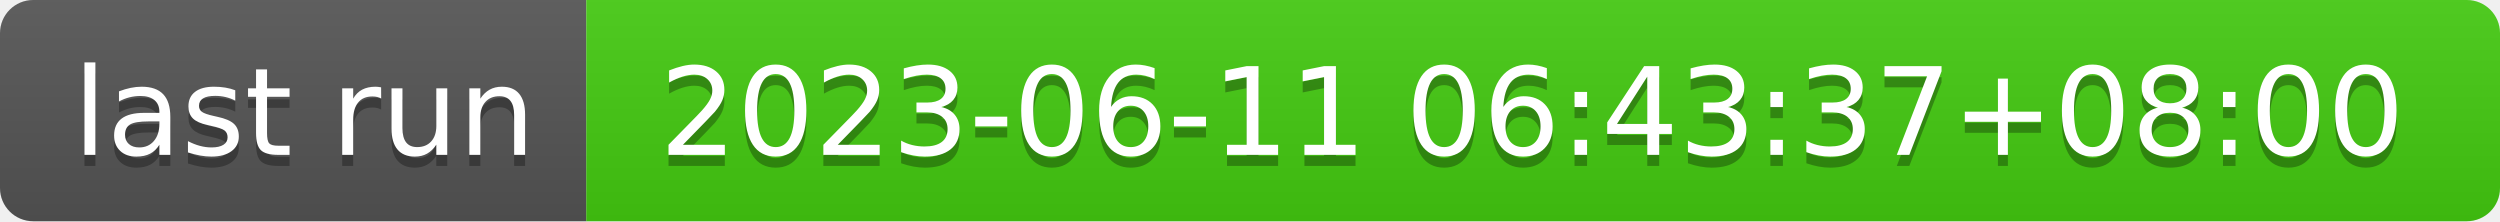
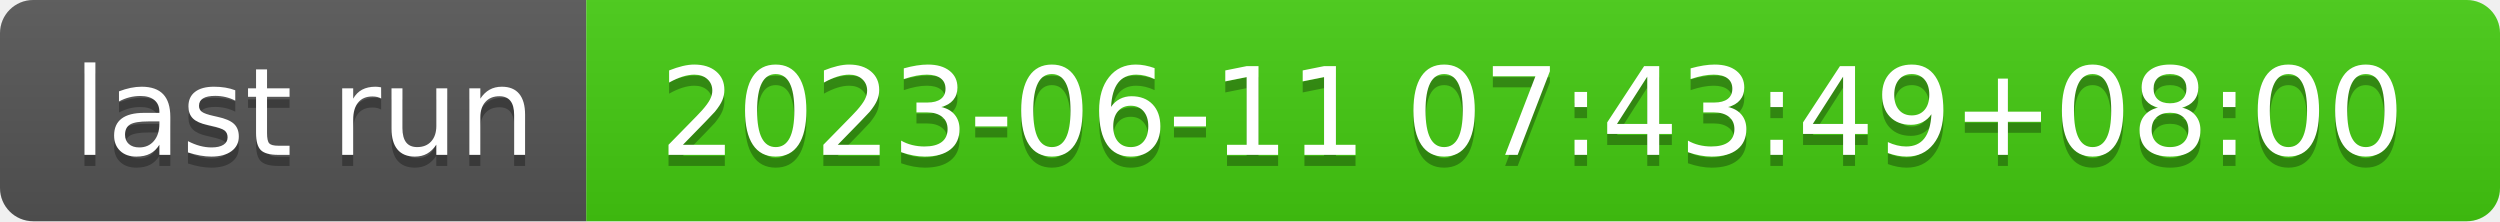
- <svg xmlns="http://www.w3.org/2000/svg" width="226" height="20" role="img" aria-label="last run: 2023-06-11 06:43:37+08:00">
+ <svg xmlns="http://www.w3.org/2000/svg" width="226" height="20" role="img" aria-label="last run: 2023-06-11 07:43:49+08:00">
  <linearGradient id="s" x2="0" y2="100%">
    <stop offset="0" stop-color="#bbb" stop-opacity=".1" />
    <stop offset="1" stop-opacity=".1" />
  </linearGradient>
  <clipPath id="r">
    <rect width="226" height="20" rx="3" fill="#fff" />
  </clipPath>
  <g clip-path="url(#r)">
    <rect width="53" height="20" fill="#555" />
    <rect x="53" width="173" height="20" fill="#4c1" />
    <rect width="226" height="20" fill="url(#s)" />
  </g>
  <g fill="#fff" text-anchor="middle" font-family="Verdana,Geneva,DejaVu Sans,sans-serif" text-rendering="geometricPrecision" font-size="110">
    <text aria-hidden="true" x="275" y="150" fill="#010101" fill-opacity=".3" transform="scale(.1)" textLength="430">last run</text>
    <text x="275" y="140" transform="scale(.1)" fill="#fff" textLength="430">last run</text>
-     <text aria-hidden="true" x="1385" y="150" fill="#010101" fill-opacity=".3" transform="scale(.1)" textLength="1630">2023-06-11 06:43:37+08:00</text>
-     <text x="1385" y="140" transform="scale(.1)" fill="#fff" textLength="1630">2023-06-11 06:43:37+08:00</text>
+     <text aria-hidden="true" x="1385" y="150" fill="#010101" fill-opacity=".3" transform="scale(.1)" textLength="1630">2023-06-11 07:43:49+08:00</text>
+     <text x="1385" y="140" transform="scale(.1)" fill="#fff" textLength="1630">2023-06-11 07:43:49+08:00</text>
  </g>
</svg>
